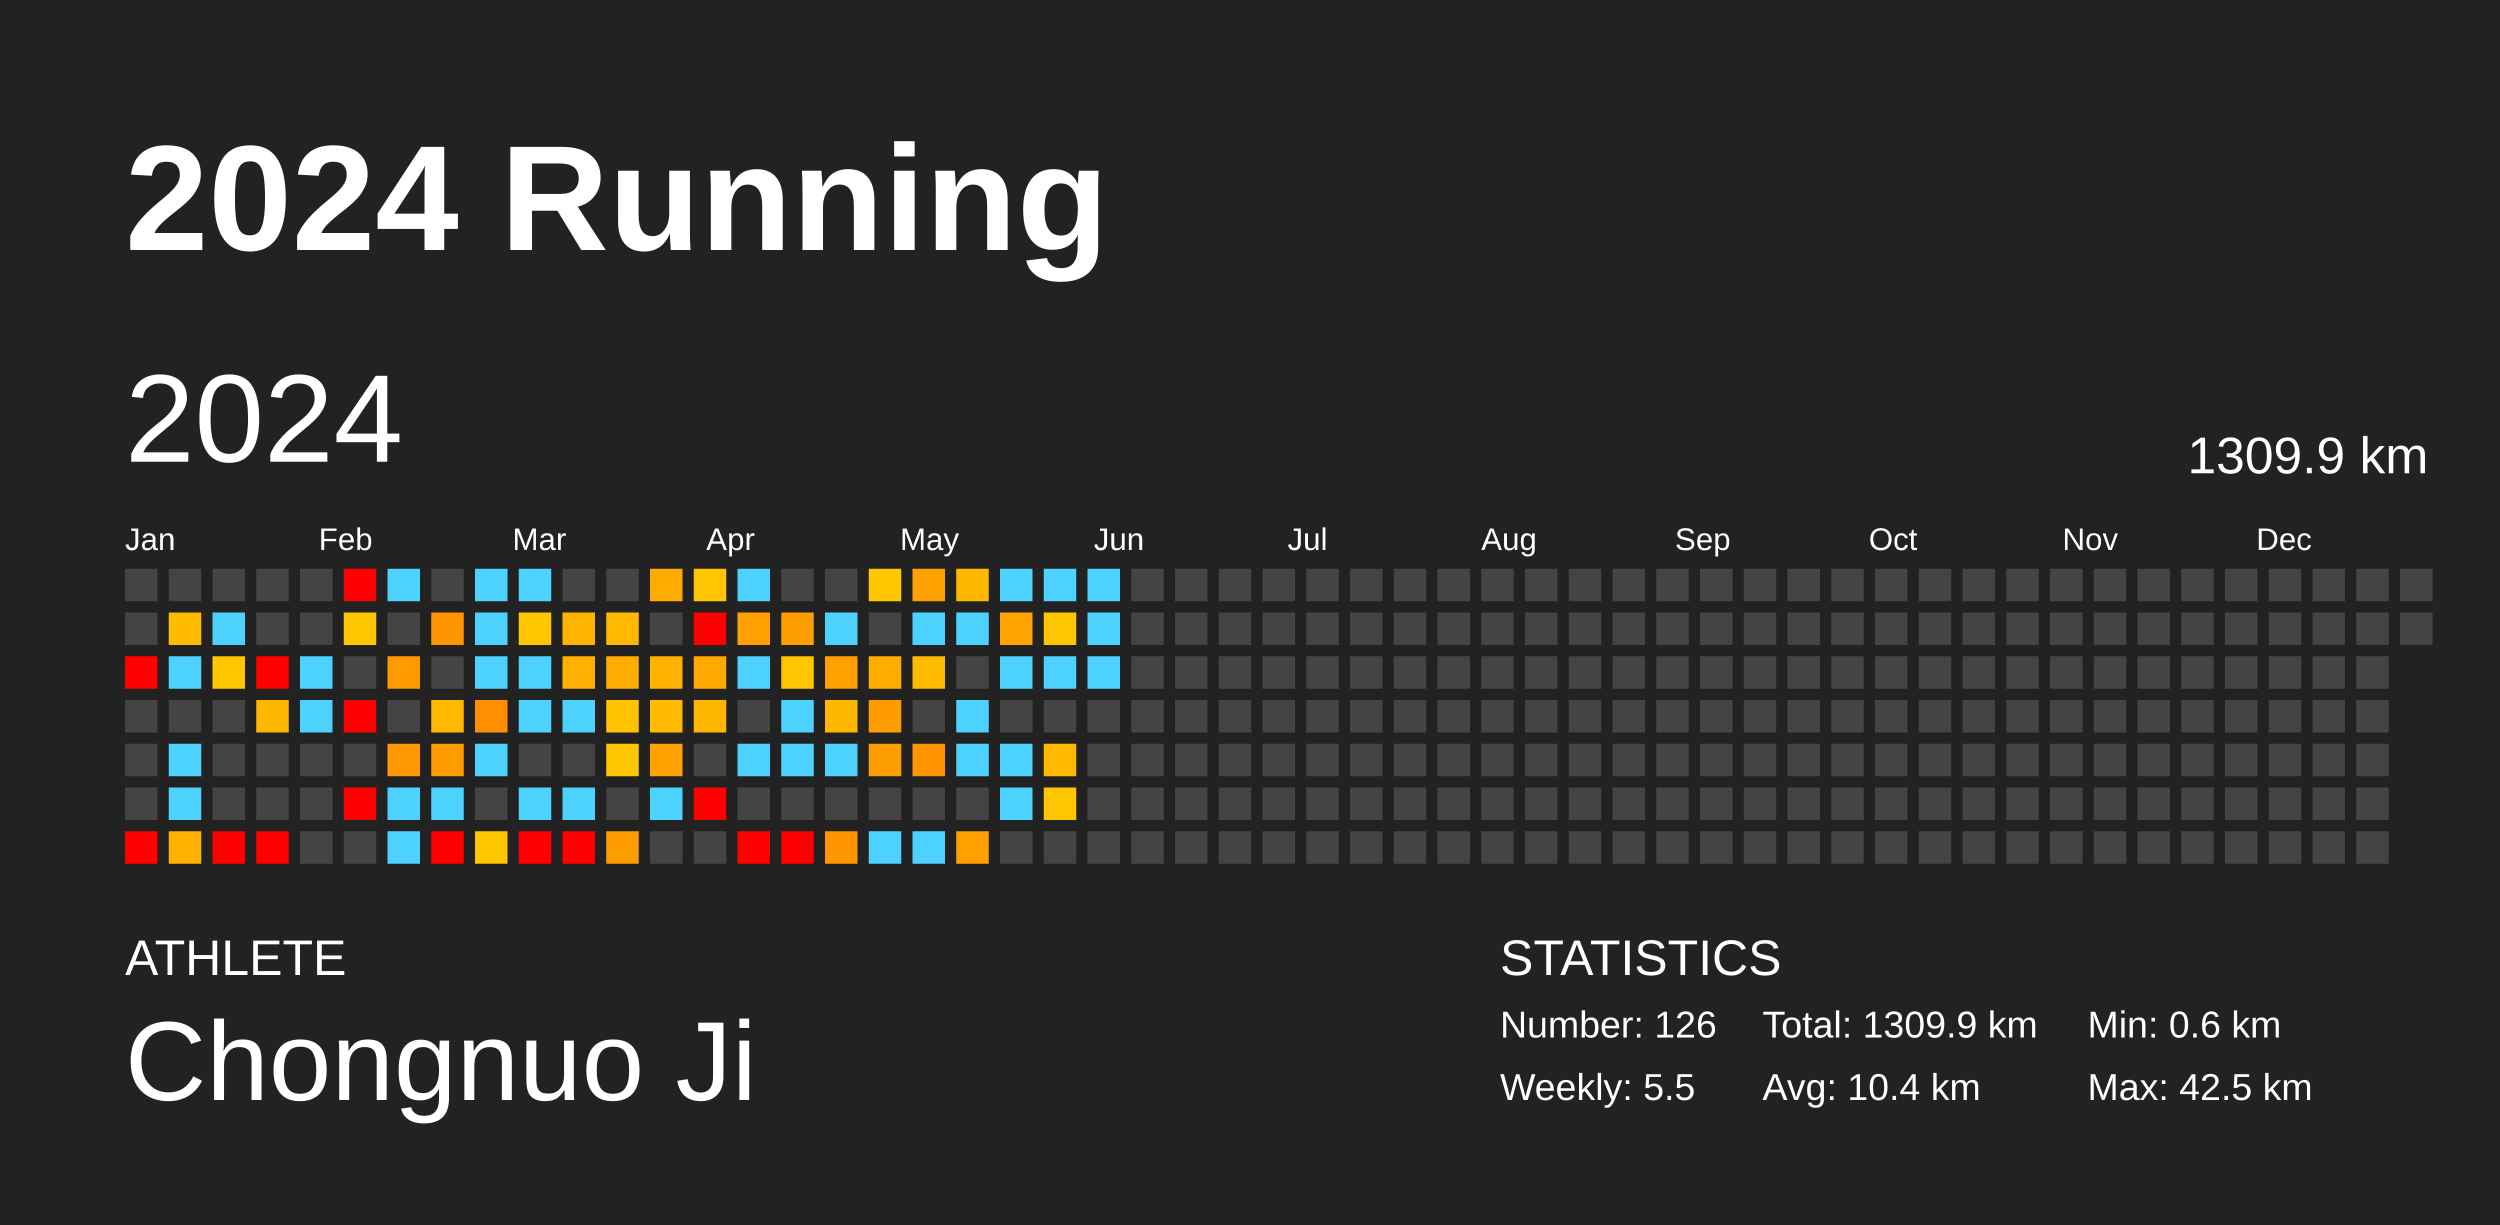
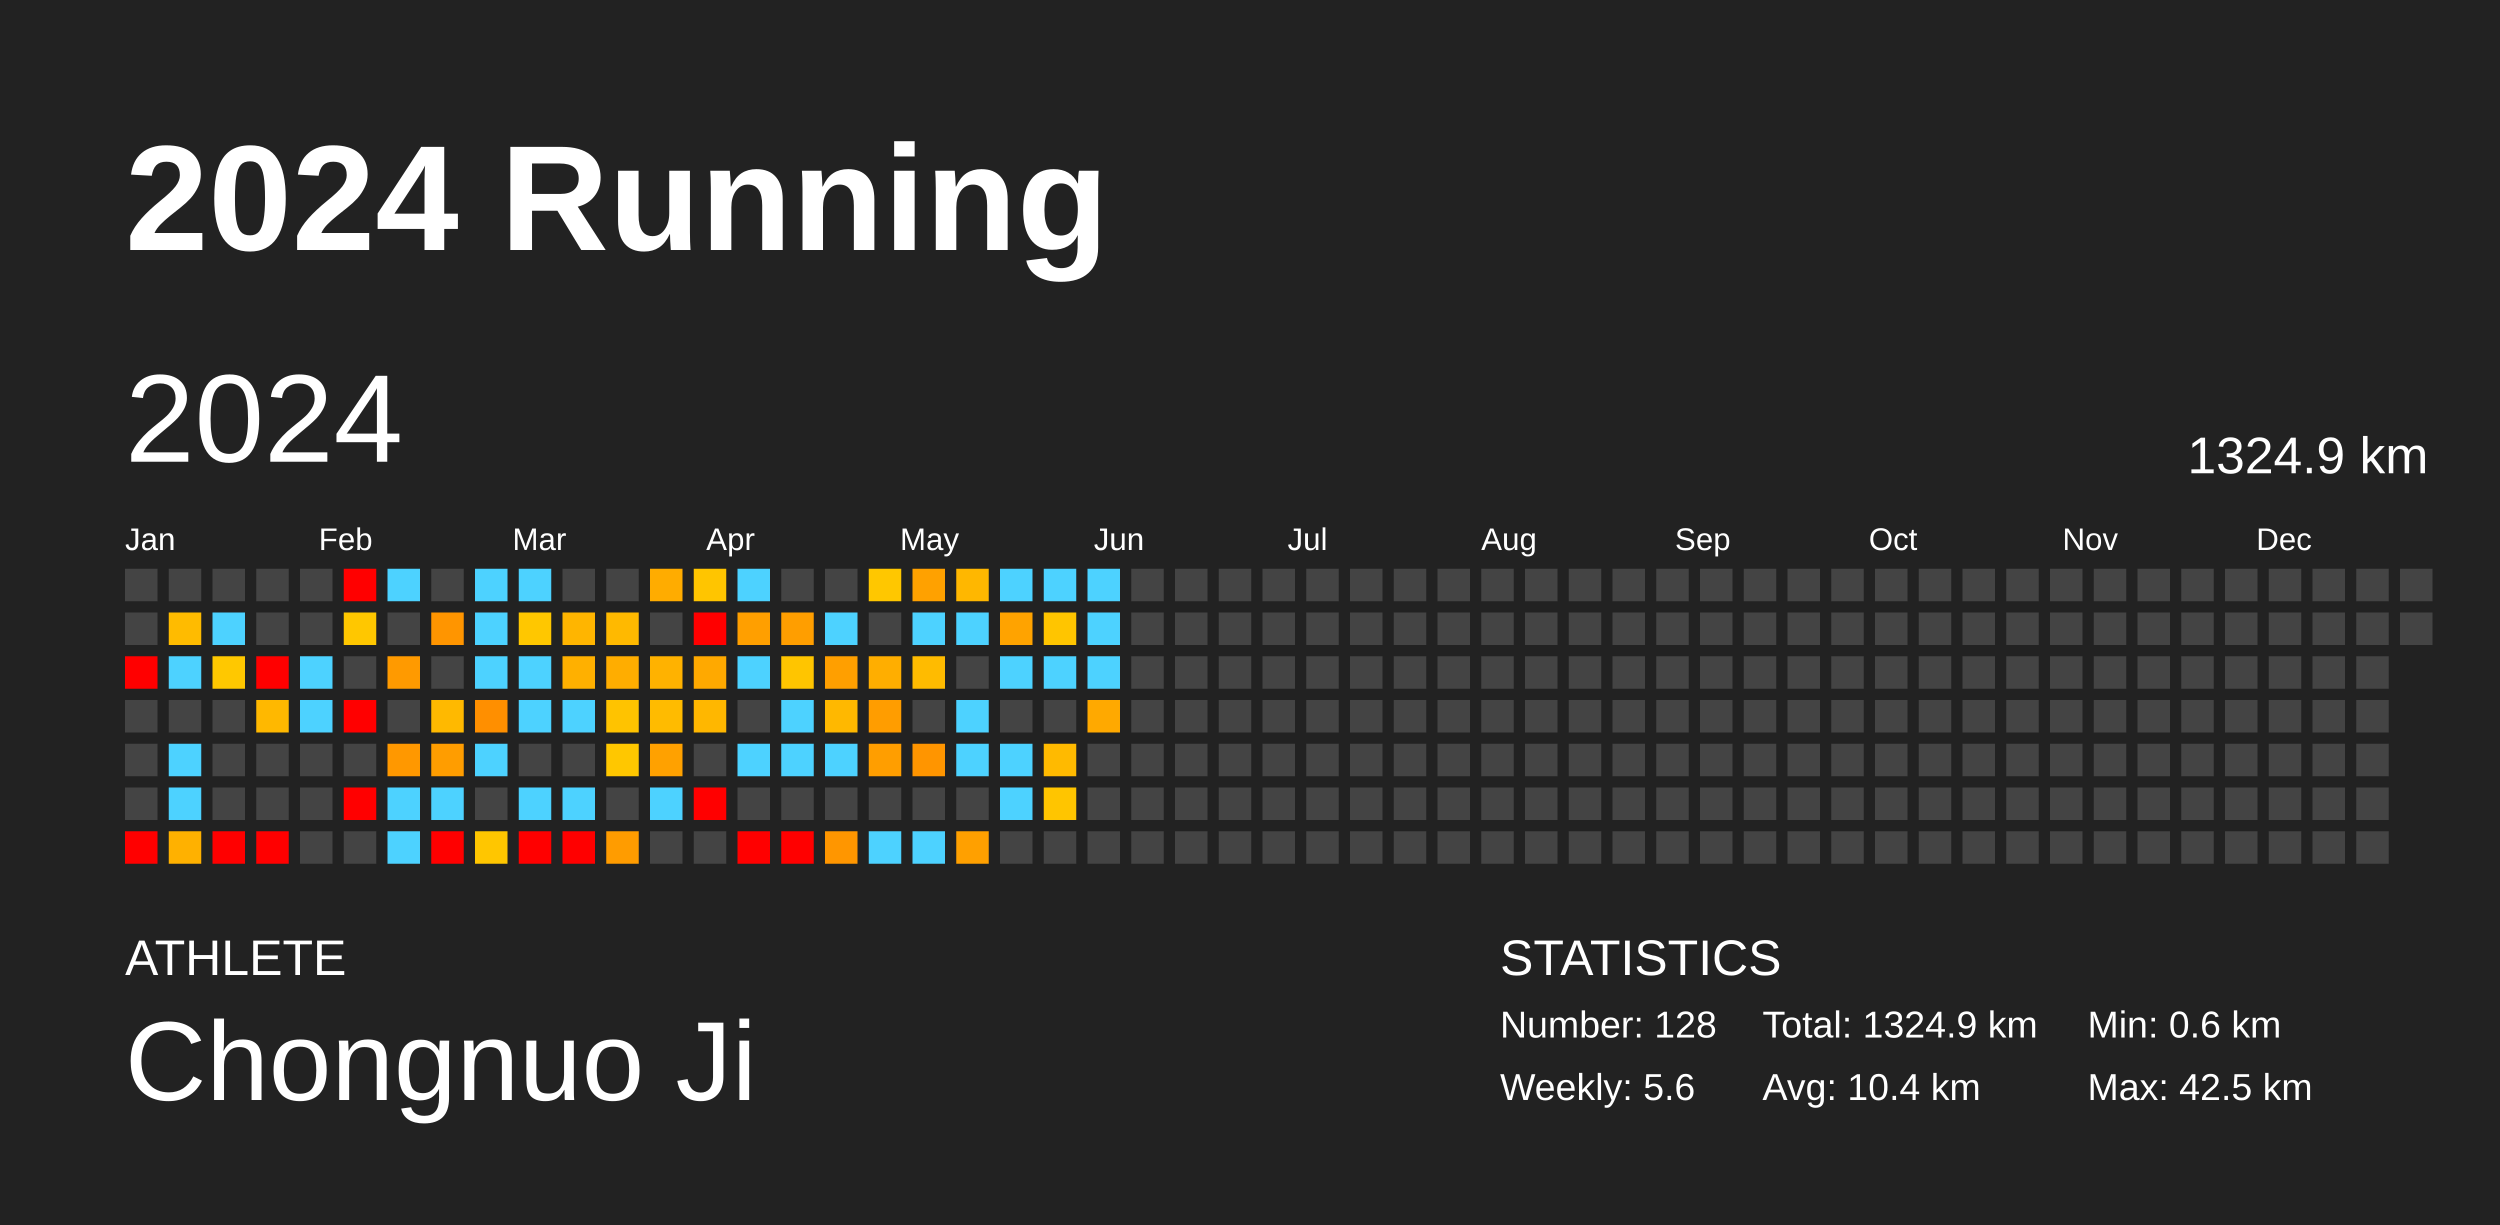
<svg xmlns="http://www.w3.org/2000/svg" baseProfile="full" height="98mm" version="1.1" viewBox="0,0,200,98" width="200mm">
  <defs />
  <rect fill="#222222" height="98" width="200" x="0" y="0" />
  <text fill="#FFFFFF" style="font-size:12px; font-family:Arial; font-weight:bold;" x="10" y="20">2024 Running</text>
  <text fill="#FFFFFF" style="font-size:4px; font-family:Arial" x="10" y="78">ATHLETE</text>
  <text fill="#FFFFFF" style="font-size:9px; font-family:Arial" x="10" y="88">Chongnuo Ji</text>
  <text fill="#FFFFFF" style="font-size:4px; font-family:Arial" x="120" y="78">STATISTICS</text>
-   <text fill="#FFFFFF" style="font-size:3px; font-family:Arial" x="120" y="83">Number: 126</text>
-   <text fill="#FFFFFF" style="font-size:3px; font-family:Arial" x="120" y="88">Weekly: 5.5</text>
-   <text fill="#FFFFFF" style="font-size:3px; font-family:Arial" x="141" y="83">Total: 1309.9 km</text>
+   <text fill="#FFFFFF" style="font-size:3px; font-family:Arial" x="120" y="83">Number: 128</text>
+   <text fill="#FFFFFF" style="font-size:3px; font-family:Arial" x="120" y="88">Weekly: 5.6</text>
+   <text fill="#FFFFFF" style="font-size:3px; font-family:Arial" x="141" y="83">Total: 1324.9 km</text>
  <text fill="#FFFFFF" style="font-size:3px; font-family:Arial" x="141" y="88">Avg: 10.4 km</text>
  <text fill="#FFFFFF" style="font-size:3px; font-family:Arial" x="167" y="83">Min: 0.6 km</text>
  <text fill="#FFFFFF" style="font-size:3px; font-family:Arial" x="167" y="88">Max: 42.5 km</text>
  <text dominant-baseline="hanging" fill="#FFFFFF" style="font-size:10.0px; font-family:Arial;" x="10" y="30">2024</text>
-   <text dominant-baseline="hanging" fill="#FFFFFF" style="font-size:4.125px; font-family:Arial;" x="175" y="35">1309.9 km</text>
+   <text dominant-baseline="hanging" fill="#FFFFFF" style="font-size:4.125px; font-family:Arial;" x="175" y="35">1324.9 km</text>
  <text fill="#FFFFFF" style="font-size:2.5px; font-family:Arial" x="10.0" y="44">Jan</text>
  <text fill="#FFFFFF" style="font-size:2.5px; font-family:Arial" x="25.5" y="44">Feb</text>
  <text fill="#FFFFFF" style="font-size:2.5px; font-family:Arial" x="41.0" y="44">Mar</text>
  <text fill="#FFFFFF" style="font-size:2.5px; font-family:Arial" x="56.5" y="44">Apr</text>
  <text fill="#FFFFFF" style="font-size:2.5px; font-family:Arial" x="72.0" y="44">May</text>
  <text fill="#FFFFFF" style="font-size:2.5px; font-family:Arial" x="87.5" y="44">Jun</text>
  <text fill="#FFFFFF" style="font-size:2.5px; font-family:Arial" x="103.0" y="44">Jul</text>
  <text fill="#FFFFFF" style="font-size:2.5px; font-family:Arial" x="118.5" y="44">Aug</text>
  <text fill="#FFFFFF" style="font-size:2.5px; font-family:Arial" x="134.0" y="44">Sep</text>
  <text fill="#FFFFFF" style="font-size:2.5px; font-family:Arial" x="149.5" y="44">Oct</text>
  <text fill="#FFFFFF" style="font-size:2.5px; font-family:Arial" x="165.0" y="44">Nov</text>
  <text fill="#FFFFFF" style="font-size:2.5px; font-family:Arial" x="180.5" y="44">Dec</text>
  <rect fill="#444444" height="2.6" width="2.6" x="10.0" y="45.5" />
  <rect fill="#444444" height="2.6" width="2.6" x="10.0" y="49.0" />
  <rect fill="red" height="2.6" width="2.6" x="10.0" y="52.5" />
  <rect fill="#444444" height="2.6" width="2.6" x="10.0" y="56.0" />
  <rect fill="#444444" height="2.6" width="2.6" x="10.0" y="59.5" />
  <rect fill="#444444" height="2.6" width="2.6" x="10.0" y="63.0" />
  <rect fill="red" height="2.6" width="2.6" x="10.0" y="66.5" />
  <rect fill="#444444" height="2.6" width="2.6" x="13.5" y="45.5" />
  <rect fill="#ffbb00" height="2.6" width="2.6" x="13.5" y="49.0" />
  <rect fill="#4dd2ff" height="2.6" width="2.6" x="13.5" y="52.5" />
  <rect fill="#444444" height="2.6" width="2.6" x="13.5" y="56.0" />
  <rect fill="#4dd2ff" height="2.6" width="2.6" x="13.5" y="59.5" />
  <rect fill="#4dd2ff" height="2.6" width="2.6" x="13.5" y="63.0" />
  <rect fill="#ffb100" height="2.6" width="2.6" x="13.5" y="66.5" />
  <rect fill="#444444" height="2.6" width="2.6" x="17.0" y="45.5" />
  <rect fill="#4dd2ff" height="2.6" width="2.6" x="17.0" y="49.0" />
  <rect fill="#ffc800" height="2.6" width="2.6" x="17.0" y="52.5" />
  <rect fill="#444444" height="2.6" width="2.6" x="17.0" y="56.0" />
  <rect fill="#444444" height="2.6" width="2.6" x="17.0" y="59.5" />
  <rect fill="#444444" height="2.6" width="2.6" x="17.0" y="63.0" />
  <rect fill="red" height="2.6" width="2.6" x="17.0" y="66.5" />
  <rect fill="#444444" height="2.6" width="2.6" x="20.5" y="45.5" />
  <rect fill="#444444" height="2.6" width="2.6" x="20.5" y="49.0" />
  <rect fill="red" height="2.6" width="2.6" x="20.5" y="52.5" />
  <rect fill="#ffb800" height="2.6" width="2.6" x="20.5" y="56.0" />
  <rect fill="#444444" height="2.6" width="2.6" x="20.5" y="59.5" />
  <rect fill="#444444" height="2.6" width="2.6" x="20.5" y="63.0" />
  <rect fill="red" height="2.6" width="2.6" x="20.5" y="66.5" />
  <rect fill="#444444" height="2.6" width="2.6" x="24.0" y="45.5" />
  <rect fill="#444444" height="2.6" width="2.6" x="24.0" y="49.0" />
  <rect fill="#4dd2ff" height="2.6" width="2.6" x="24.0" y="52.5" />
  <rect fill="#4dd2ff" height="2.6" width="2.6" x="24.0" y="56.0" />
  <rect fill="#444444" height="2.6" width="2.6" x="24.0" y="59.5" />
  <rect fill="#444444" height="2.6" width="2.6" x="24.0" y="63.0" />
  <rect fill="#444444" height="2.6" width="2.6" x="24.0" y="66.5" />
  <rect fill="red" height="2.6" width="2.6" x="27.5" y="45.5" />
  <rect fill="#ffc700" height="2.6" width="2.6" x="27.5" y="49.0" />
  <rect fill="#444444" height="2.6" width="2.6" x="27.5" y="52.5" />
  <rect fill="red" height="2.6" width="2.6" x="27.5" y="56.0" />
  <rect fill="#444444" height="2.6" width="2.6" x="27.5" y="59.5" />
  <rect fill="red" height="2.6" width="2.6" x="27.5" y="63.0" />
  <rect fill="#444444" height="2.6" width="2.6" x="27.5" y="66.5" />
  <rect fill="#4dd2ff" height="2.6" width="2.6" x="31.0" y="45.5" />
  <rect fill="#444444" height="2.6" width="2.6" x="31.0" y="49.0" />
  <rect fill="#ff9a00" height="2.6" width="2.6" x="31.0" y="52.5" />
  <rect fill="#444444" height="2.6" width="2.6" x="31.0" y="56.0" />
  <rect fill="#ff9800" height="2.6" width="2.6" x="31.0" y="59.5" />
  <rect fill="#4dd2ff" height="2.6" width="2.6" x="31.0" y="63.0" />
  <rect fill="#4dd2ff" height="2.6" width="2.6" x="31.0" y="66.5" />
  <rect fill="#444444" height="2.6" width="2.6" x="34.5" y="45.5" />
  <rect fill="#ff9500" height="2.6" width="2.6" x="34.5" y="49.0" />
  <rect fill="#444444" height="2.6" width="2.6" x="34.5" y="52.5" />
  <rect fill="#ffb900" height="2.6" width="2.6" x="34.5" y="56.0" />
  <rect fill="#ff9d00" height="2.6" width="2.6" x="34.5" y="59.5" />
  <rect fill="#4dd2ff" height="2.6" width="2.6" x="34.5" y="63.0" />
  <rect fill="red" height="2.6" width="2.6" x="34.5" y="66.5" />
  <rect fill="#4dd2ff" height="2.6" width="2.6" x="38.0" y="45.5" />
  <rect fill="#4dd2ff" height="2.6" width="2.6" x="38.0" y="49.0" />
  <rect fill="#4dd2ff" height="2.6" width="2.6" x="38.0" y="52.5" />
  <rect fill="#ff8f00" height="2.6" width="2.6" x="38.0" y="56.0" />
  <rect fill="#4dd2ff" height="2.6" width="2.6" x="38.0" y="59.5" />
  <rect fill="#444444" height="2.6" width="2.6" x="38.0" y="63.0" />
  <rect fill="#ffc600" height="2.6" width="2.6" x="38.0" y="66.5" />
  <rect fill="#4dd2ff" height="2.6" width="2.6" x="41.5" y="45.5" />
  <rect fill="#ffc700" height="2.6" width="2.6" x="41.5" y="49.0" />
  <rect fill="#4dd2ff" height="2.6" width="2.6" x="41.5" y="52.5" />
  <rect fill="#4dd2ff" height="2.6" width="2.6" x="41.5" y="56.0" />
  <rect fill="#444444" height="2.6" width="2.6" x="41.5" y="59.5" />
  <rect fill="#4dd2ff" height="2.6" width="2.6" x="41.5" y="63.0" />
  <rect fill="red" height="2.6" width="2.6" x="41.5" y="66.5" />
  <rect fill="#444444" height="2.6" width="2.6" x="45.0" y="45.5" />
  <rect fill="#ffb500" height="2.6" width="2.6" x="45.0" y="49.0" />
  <rect fill="#ffb000" height="2.6" width="2.6" x="45.0" y="52.5" />
  <rect fill="#4dd2ff" height="2.6" width="2.6" x="45.0" y="56.0" />
  <rect fill="#444444" height="2.6" width="2.6" x="45.0" y="59.5" />
  <rect fill="#4dd2ff" height="2.6" width="2.6" x="45.0" y="63.0" />
  <rect fill="red" height="2.6" width="2.6" x="45.0" y="66.5" />
  <rect fill="#444444" height="2.6" width="2.6" x="48.5" y="45.5" />
  <rect fill="#ffb900" height="2.6" width="2.6" x="48.5" y="49.0" />
  <rect fill="#ffad00" height="2.6" width="2.6" x="48.5" y="52.5" />
  <rect fill="#ffc300" height="2.6" width="2.6" x="48.5" y="56.0" />
  <rect fill="#ffc700" height="2.6" width="2.6" x="48.5" y="59.5" />
  <rect fill="#444444" height="2.6" width="2.6" x="48.5" y="63.0" />
  <rect fill="#ff9c00" height="2.6" width="2.6" x="48.5" y="66.5" />
  <rect fill="#ffac00" height="2.6" width="2.6" x="52.0" y="45.5" />
  <rect fill="#444444" height="2.6" width="2.6" x="52.0" y="49.0" />
  <rect fill="#ffb200" height="2.6" width="2.6" x="52.0" y="52.5" />
  <rect fill="#ffbb00" height="2.6" width="2.6" x="52.0" y="56.0" />
  <rect fill="#ffa100" height="2.6" width="2.6" x="52.0" y="59.5" />
  <rect fill="#4dd2ff" height="2.6" width="2.6" x="52.0" y="63.0" />
  <rect fill="#444444" height="2.6" width="2.6" x="52.0" y="66.5" />
  <rect fill="#ffc500" height="2.6" width="2.6" x="55.5" y="45.5" />
  <rect fill="red" height="2.6" width="2.6" x="55.5" y="49.0" />
  <rect fill="#ffa900" height="2.6" width="2.6" x="55.5" y="52.5" />
  <rect fill="#ffb700" height="2.6" width="2.6" x="55.5" y="56.0" />
  <rect fill="#444444" height="2.6" width="2.6" x="55.5" y="59.5" />
  <rect fill="red" height="2.6" width="2.6" x="55.5" y="63.0" />
  <rect fill="#444444" height="2.6" width="2.6" x="55.5" y="66.5" />
  <rect fill="#4dd2ff" height="2.6" width="2.6" x="59.0" y="45.5" />
  <rect fill="#ff9f00" height="2.6" width="2.6" x="59.0" y="49.0" />
  <rect fill="#4dd2ff" height="2.6" width="2.6" x="59.0" y="52.5" />
  <rect fill="#444444" height="2.6" width="2.6" x="59.0" y="56.0" />
  <rect fill="#4dd2ff" height="2.6" width="2.6" x="59.0" y="59.5" />
  <rect fill="#444444" height="2.6" width="2.6" x="59.0" y="63.0" />
  <rect fill="red" height="2.6" width="2.6" x="59.0" y="66.5" />
  <rect fill="#444444" height="2.6" width="2.6" x="62.5" y="45.5" />
  <rect fill="#ff9e00" height="2.6" width="2.6" x="62.5" y="49.0" />
  <rect fill="#ffc500" height="2.6" width="2.6" x="62.5" y="52.5" />
  <rect fill="#4dd2ff" height="2.6" width="2.6" x="62.5" y="56.0" />
  <rect fill="#4dd2ff" height="2.6" width="2.6" x="62.5" y="59.5" />
  <rect fill="#444444" height="2.6" width="2.6" x="62.5" y="63.0" />
  <rect fill="red" height="2.6" width="2.6" x="62.5" y="66.5" />
  <rect fill="#444444" height="2.6" width="2.6" x="66.0" y="45.5" />
  <rect fill="#4dd2ff" height="2.6" width="2.6" x="66.0" y="49.0" />
  <rect fill="#ff9f00" height="2.6" width="2.6" x="66.0" y="52.5" />
  <rect fill="#ffb800" height="2.6" width="2.6" x="66.0" y="56.0" />
  <rect fill="#4dd2ff" height="2.6" width="2.6" x="66.0" y="59.5" />
  <rect fill="#444444" height="2.6" width="2.6" x="66.0" y="63.0" />
  <rect fill="#ff9600" height="2.6" width="2.6" x="66.0" y="66.5" />
  <rect fill="#ffc700" height="2.6" width="2.6" x="69.5" y="45.5" />
  <rect fill="#444444" height="2.6" width="2.6" x="69.5" y="49.0" />
  <rect fill="#ffae00" height="2.6" width="2.6" x="69.5" y="52.5" />
  <rect fill="#ff9d00" height="2.6" width="2.6" x="69.5" y="56.0" />
  <rect fill="#ff9e00" height="2.6" width="2.6" x="69.5" y="59.5" />
  <rect fill="#444444" height="2.6" width="2.6" x="69.5" y="63.0" />
  <rect fill="#4dd2ff" height="2.6" width="2.6" x="69.5" y="66.5" />
  <rect fill="#ffa100" height="2.6" width="2.6" x="73.0" y="45.5" />
  <rect fill="#4dd2ff" height="2.6" width="2.6" x="73.0" y="49.0" />
  <rect fill="#ffbb00" height="2.6" width="2.6" x="73.0" y="52.5" />
  <rect fill="#444444" height="2.6" width="2.6" x="73.0" y="56.0" />
  <rect fill="#ff9500" height="2.6" width="2.6" x="73.0" y="59.5" />
  <rect fill="#444444" height="2.6" width="2.6" x="73.0" y="63.0" />
  <rect fill="#4dd2ff" height="2.6" width="2.6" x="73.0" y="66.5" />
  <rect fill="#ffb700" height="2.6" width="2.6" x="76.5" y="45.5" />
  <rect fill="#4dd2ff" height="2.6" width="2.6" x="76.5" y="49.0" />
  <rect fill="#444444" height="2.6" width="2.6" x="76.5" y="52.5" />
  <rect fill="#4dd2ff" height="2.6" width="2.6" x="76.5" y="56.0" />
  <rect fill="#4dd2ff" height="2.6" width="2.6" x="76.5" y="59.5" />
  <rect fill="#444444" height="2.6" width="2.6" x="76.5" y="63.0" />
  <rect fill="#ffa000" height="2.6" width="2.6" x="76.5" y="66.5" />
  <rect fill="#4dd2ff" height="2.6" width="2.6" x="80.0" y="45.5" />
  <rect fill="#ffa300" height="2.6" width="2.6" x="80.0" y="49.0" />
  <rect fill="#4dd2ff" height="2.6" width="2.6" x="80.0" y="52.5" />
  <rect fill="#444444" height="2.6" width="2.6" x="80.0" y="56.0" />
  <rect fill="#4dd2ff" height="2.6" width="2.6" x="80.0" y="59.5" />
  <rect fill="#4dd2ff" height="2.6" width="2.6" x="80.0" y="63.0" />
  <rect fill="#444444" height="2.6" width="2.6" x="80.0" y="66.5" />
  <rect fill="#4dd2ff" height="2.6" width="2.6" x="83.5" y="45.5" />
  <rect fill="#ffc500" height="2.6" width="2.6" x="83.5" y="49.0" />
  <rect fill="#4dd2ff" height="2.6" width="2.6" x="83.5" y="52.5" />
  <rect fill="#444444" height="2.6" width="2.6" x="83.5" y="56.0" />
  <rect fill="#ffba00" height="2.6" width="2.6" x="83.5" y="59.5" />
  <rect fill="#ffc500" height="2.6" width="2.6" x="83.5" y="63.0" />
  <rect fill="#444444" height="2.6" width="2.6" x="83.5" y="66.5" />
  <rect fill="#4dd2ff" height="2.6" width="2.6" x="87.0" y="45.5" />
  <rect fill="#4dd2ff" height="2.6" width="2.6" x="87.0" y="49.0" />
  <rect fill="#4dd2ff" height="2.6" width="2.6" x="87.0" y="52.5" />
-   <rect fill="#444444" height="2.6" width="2.6" x="87.0" y="56.0" />
+   <rect fill="#ffa900" height="2.6" width="2.6" x="87.0" y="56.0" />
  <rect fill="#444444" height="2.6" width="2.6" x="87.0" y="59.5" />
  <rect fill="#444444" height="2.6" width="2.6" x="87.0" y="63.0" />
  <rect fill="#444444" height="2.6" width="2.6" x="87.0" y="66.5" />
  <rect fill="#444444" height="2.6" width="2.6" x="90.5" y="45.5" />
  <rect fill="#444444" height="2.6" width="2.6" x="90.5" y="49.0" />
  <rect fill="#444444" height="2.6" width="2.6" x="90.5" y="52.5" />
  <rect fill="#444444" height="2.6" width="2.6" x="90.5" y="56.0" />
  <rect fill="#444444" height="2.6" width="2.6" x="90.5" y="59.5" />
  <rect fill="#444444" height="2.6" width="2.6" x="90.5" y="63.0" />
  <rect fill="#444444" height="2.6" width="2.6" x="90.5" y="66.5" />
  <rect fill="#444444" height="2.6" width="2.6" x="94.0" y="45.5" />
  <rect fill="#444444" height="2.6" width="2.6" x="94.0" y="49.0" />
  <rect fill="#444444" height="2.6" width="2.6" x="94.0" y="52.5" />
  <rect fill="#444444" height="2.6" width="2.6" x="94.0" y="56.0" />
  <rect fill="#444444" height="2.6" width="2.6" x="94.0" y="59.5" />
  <rect fill="#444444" height="2.6" width="2.6" x="94.0" y="63.0" />
  <rect fill="#444444" height="2.6" width="2.6" x="94.0" y="66.5" />
  <rect fill="#444444" height="2.6" width="2.6" x="97.5" y="45.5" />
  <rect fill="#444444" height="2.6" width="2.6" x="97.5" y="49.0" />
  <rect fill="#444444" height="2.6" width="2.6" x="97.5" y="52.5" />
  <rect fill="#444444" height="2.6" width="2.6" x="97.5" y="56.0" />
  <rect fill="#444444" height="2.6" width="2.6" x="97.5" y="59.5" />
  <rect fill="#444444" height="2.6" width="2.6" x="97.5" y="63.0" />
  <rect fill="#444444" height="2.6" width="2.6" x="97.5" y="66.5" />
  <rect fill="#444444" height="2.6" width="2.6" x="101.0" y="45.5" />
  <rect fill="#444444" height="2.6" width="2.6" x="101.0" y="49.0" />
  <rect fill="#444444" height="2.6" width="2.6" x="101.0" y="52.5" />
  <rect fill="#444444" height="2.6" width="2.6" x="101.0" y="56.0" />
  <rect fill="#444444" height="2.6" width="2.6" x="101.0" y="59.5" />
  <rect fill="#444444" height="2.6" width="2.6" x="101.0" y="63.0" />
  <rect fill="#444444" height="2.6" width="2.6" x="101.0" y="66.5" />
  <rect fill="#444444" height="2.6" width="2.6" x="104.5" y="45.5" />
  <rect fill="#444444" height="2.6" width="2.6" x="104.5" y="49.0" />
  <rect fill="#444444" height="2.6" width="2.6" x="104.5" y="52.5" />
  <rect fill="#444444" height="2.6" width="2.6" x="104.5" y="56.0" />
  <rect fill="#444444" height="2.6" width="2.6" x="104.5" y="59.5" />
  <rect fill="#444444" height="2.6" width="2.6" x="104.5" y="63.0" />
  <rect fill="#444444" height="2.6" width="2.6" x="104.5" y="66.5" />
  <rect fill="#444444" height="2.6" width="2.6" x="108.0" y="45.5" />
  <rect fill="#444444" height="2.6" width="2.6" x="108.0" y="49.0" />
  <rect fill="#444444" height="2.6" width="2.6" x="108.0" y="52.5" />
  <rect fill="#444444" height="2.6" width="2.6" x="108.0" y="56.0" />
  <rect fill="#444444" height="2.6" width="2.6" x="108.0" y="59.5" />
  <rect fill="#444444" height="2.6" width="2.6" x="108.0" y="63.0" />
  <rect fill="#444444" height="2.6" width="2.6" x="108.0" y="66.5" />
  <rect fill="#444444" height="2.6" width="2.6" x="111.5" y="45.5" />
  <rect fill="#444444" height="2.6" width="2.6" x="111.5" y="49.0" />
  <rect fill="#444444" height="2.6" width="2.6" x="111.5" y="52.5" />
  <rect fill="#444444" height="2.6" width="2.6" x="111.5" y="56.0" />
  <rect fill="#444444" height="2.6" width="2.6" x="111.5" y="59.5" />
  <rect fill="#444444" height="2.6" width="2.6" x="111.5" y="63.0" />
  <rect fill="#444444" height="2.6" width="2.6" x="111.5" y="66.5" />
  <rect fill="#444444" height="2.6" width="2.6" x="115.0" y="45.5" />
  <rect fill="#444444" height="2.6" width="2.6" x="115.0" y="49.0" />
  <rect fill="#444444" height="2.6" width="2.6" x="115.0" y="52.5" />
  <rect fill="#444444" height="2.6" width="2.6" x="115.0" y="56.0" />
  <rect fill="#444444" height="2.6" width="2.6" x="115.0" y="59.5" />
  <rect fill="#444444" height="2.6" width="2.6" x="115.0" y="63.0" />
  <rect fill="#444444" height="2.6" width="2.6" x="115.0" y="66.5" />
  <rect fill="#444444" height="2.6" width="2.6" x="118.5" y="45.5" />
  <rect fill="#444444" height="2.6" width="2.6" x="118.5" y="49.0" />
  <rect fill="#444444" height="2.6" width="2.6" x="118.5" y="52.5" />
  <rect fill="#444444" height="2.6" width="2.6" x="118.5" y="56.0" />
  <rect fill="#444444" height="2.6" width="2.6" x="118.5" y="59.5" />
  <rect fill="#444444" height="2.6" width="2.6" x="118.5" y="63.0" />
  <rect fill="#444444" height="2.6" width="2.6" x="118.5" y="66.5" />
  <rect fill="#444444" height="2.6" width="2.6" x="122.0" y="45.5" />
  <rect fill="#444444" height="2.6" width="2.6" x="122.0" y="49.0" />
  <rect fill="#444444" height="2.6" width="2.6" x="122.0" y="52.5" />
  <rect fill="#444444" height="2.6" width="2.6" x="122.0" y="56.0" />
  <rect fill="#444444" height="2.6" width="2.6" x="122.0" y="59.5" />
  <rect fill="#444444" height="2.6" width="2.6" x="122.0" y="63.0" />
  <rect fill="#444444" height="2.6" width="2.6" x="122.0" y="66.5" />
  <rect fill="#444444" height="2.6" width="2.6" x="125.5" y="45.5" />
  <rect fill="#444444" height="2.6" width="2.6" x="125.5" y="49.0" />
  <rect fill="#444444" height="2.6" width="2.6" x="125.5" y="52.5" />
  <rect fill="#444444" height="2.6" width="2.6" x="125.5" y="56.0" />
  <rect fill="#444444" height="2.6" width="2.6" x="125.5" y="59.5" />
  <rect fill="#444444" height="2.6" width="2.6" x="125.5" y="63.0" />
  <rect fill="#444444" height="2.6" width="2.6" x="125.5" y="66.5" />
  <rect fill="#444444" height="2.6" width="2.6" x="129.0" y="45.5" />
  <rect fill="#444444" height="2.6" width="2.6" x="129.0" y="49.0" />
  <rect fill="#444444" height="2.6" width="2.6" x="129.0" y="52.5" />
  <rect fill="#444444" height="2.6" width="2.6" x="129.0" y="56.0" />
  <rect fill="#444444" height="2.6" width="2.6" x="129.0" y="59.5" />
  <rect fill="#444444" height="2.6" width="2.6" x="129.0" y="63.0" />
  <rect fill="#444444" height="2.6" width="2.6" x="129.0" y="66.5" />
  <rect fill="#444444" height="2.6" width="2.6" x="132.5" y="45.5" />
  <rect fill="#444444" height="2.6" width="2.6" x="132.5" y="49.0" />
  <rect fill="#444444" height="2.6" width="2.6" x="132.5" y="52.5" />
  <rect fill="#444444" height="2.6" width="2.6" x="132.5" y="56.0" />
  <rect fill="#444444" height="2.6" width="2.6" x="132.5" y="59.5" />
  <rect fill="#444444" height="2.6" width="2.6" x="132.5" y="63.0" />
  <rect fill="#444444" height="2.6" width="2.6" x="132.5" y="66.5" />
  <rect fill="#444444" height="2.6" width="2.6" x="136.0" y="45.5" />
  <rect fill="#444444" height="2.6" width="2.6" x="136.0" y="49.0" />
  <rect fill="#444444" height="2.6" width="2.6" x="136.0" y="52.5" />
  <rect fill="#444444" height="2.6" width="2.6" x="136.0" y="56.0" />
  <rect fill="#444444" height="2.6" width="2.6" x="136.0" y="59.5" />
  <rect fill="#444444" height="2.6" width="2.6" x="136.0" y="63.0" />
  <rect fill="#444444" height="2.6" width="2.6" x="136.0" y="66.5" />
  <rect fill="#444444" height="2.6" width="2.6" x="139.5" y="45.5" />
  <rect fill="#444444" height="2.6" width="2.6" x="139.5" y="49.0" />
  <rect fill="#444444" height="2.6" width="2.6" x="139.5" y="52.5" />
  <rect fill="#444444" height="2.6" width="2.6" x="139.5" y="56.0" />
  <rect fill="#444444" height="2.6" width="2.6" x="139.5" y="59.5" />
  <rect fill="#444444" height="2.6" width="2.6" x="139.5" y="63.0" />
  <rect fill="#444444" height="2.6" width="2.6" x="139.5" y="66.5" />
  <rect fill="#444444" height="2.6" width="2.6" x="143.0" y="45.5" />
  <rect fill="#444444" height="2.6" width="2.6" x="143.0" y="49.0" />
  <rect fill="#444444" height="2.6" width="2.6" x="143.0" y="52.5" />
  <rect fill="#444444" height="2.6" width="2.6" x="143.0" y="56.0" />
  <rect fill="#444444" height="2.6" width="2.6" x="143.0" y="59.5" />
  <rect fill="#444444" height="2.6" width="2.6" x="143.0" y="63.0" />
  <rect fill="#444444" height="2.6" width="2.6" x="143.0" y="66.5" />
  <rect fill="#444444" height="2.6" width="2.6" x="146.5" y="45.5" />
  <rect fill="#444444" height="2.6" width="2.6" x="146.5" y="49.0" />
  <rect fill="#444444" height="2.6" width="2.6" x="146.5" y="52.5" />
  <rect fill="#444444" height="2.6" width="2.6" x="146.5" y="56.0" />
  <rect fill="#444444" height="2.6" width="2.6" x="146.5" y="59.5" />
  <rect fill="#444444" height="2.6" width="2.6" x="146.5" y="63.0" />
  <rect fill="#444444" height="2.6" width="2.6" x="146.5" y="66.5" />
  <rect fill="#444444" height="2.6" width="2.6" x="150.0" y="45.5" />
  <rect fill="#444444" height="2.6" width="2.6" x="150.0" y="49.0" />
  <rect fill="#444444" height="2.6" width="2.6" x="150.0" y="52.5" />
  <rect fill="#444444" height="2.6" width="2.6" x="150.0" y="56.0" />
  <rect fill="#444444" height="2.6" width="2.6" x="150.0" y="59.5" />
  <rect fill="#444444" height="2.6" width="2.6" x="150.0" y="63.0" />
  <rect fill="#444444" height="2.6" width="2.6" x="150.0" y="66.5" />
  <rect fill="#444444" height="2.6" width="2.6" x="153.5" y="45.5" />
  <rect fill="#444444" height="2.6" width="2.6" x="153.5" y="49.0" />
  <rect fill="#444444" height="2.6" width="2.6" x="153.5" y="52.5" />
  <rect fill="#444444" height="2.6" width="2.6" x="153.5" y="56.0" />
  <rect fill="#444444" height="2.6" width="2.6" x="153.5" y="59.5" />
  <rect fill="#444444" height="2.6" width="2.6" x="153.5" y="63.0" />
  <rect fill="#444444" height="2.6" width="2.6" x="153.5" y="66.5" />
  <rect fill="#444444" height="2.6" width="2.6" x="157.0" y="45.5" />
  <rect fill="#444444" height="2.6" width="2.6" x="157.0" y="49.0" />
  <rect fill="#444444" height="2.6" width="2.6" x="157.0" y="52.5" />
  <rect fill="#444444" height="2.6" width="2.6" x="157.0" y="56.0" />
  <rect fill="#444444" height="2.6" width="2.6" x="157.0" y="59.5" />
  <rect fill="#444444" height="2.6" width="2.6" x="157.0" y="63.0" />
  <rect fill="#444444" height="2.6" width="2.6" x="157.0" y="66.5" />
  <rect fill="#444444" height="2.6" width="2.6" x="160.5" y="45.5" />
  <rect fill="#444444" height="2.6" width="2.6" x="160.5" y="49.0" />
  <rect fill="#444444" height="2.6" width="2.6" x="160.5" y="52.5" />
  <rect fill="#444444" height="2.6" width="2.6" x="160.5" y="56.0" />
  <rect fill="#444444" height="2.6" width="2.6" x="160.5" y="59.5" />
  <rect fill="#444444" height="2.6" width="2.6" x="160.5" y="63.0" />
  <rect fill="#444444" height="2.6" width="2.6" x="160.5" y="66.5" />
  <rect fill="#444444" height="2.6" width="2.6" x="164.0" y="45.5" />
  <rect fill="#444444" height="2.6" width="2.6" x="164.0" y="49.0" />
  <rect fill="#444444" height="2.6" width="2.6" x="164.0" y="52.5" />
  <rect fill="#444444" height="2.6" width="2.6" x="164.0" y="56.0" />
  <rect fill="#444444" height="2.6" width="2.6" x="164.0" y="59.5" />
  <rect fill="#444444" height="2.6" width="2.6" x="164.0" y="63.0" />
  <rect fill="#444444" height="2.6" width="2.6" x="164.0" y="66.5" />
  <rect fill="#444444" height="2.6" width="2.6" x="167.5" y="45.5" />
  <rect fill="#444444" height="2.6" width="2.6" x="167.5" y="49.0" />
  <rect fill="#444444" height="2.6" width="2.6" x="167.5" y="52.5" />
  <rect fill="#444444" height="2.6" width="2.6" x="167.5" y="56.0" />
  <rect fill="#444444" height="2.6" width="2.6" x="167.5" y="59.5" />
  <rect fill="#444444" height="2.6" width="2.6" x="167.5" y="63.0" />
  <rect fill="#444444" height="2.6" width="2.6" x="167.5" y="66.5" />
  <rect fill="#444444" height="2.6" width="2.6" x="171.0" y="45.5" />
  <rect fill="#444444" height="2.6" width="2.6" x="171.0" y="49.0" />
  <rect fill="#444444" height="2.6" width="2.6" x="171.0" y="52.5" />
  <rect fill="#444444" height="2.6" width="2.6" x="171.0" y="56.0" />
  <rect fill="#444444" height="2.6" width="2.6" x="171.0" y="59.5" />
  <rect fill="#444444" height="2.6" width="2.6" x="171.0" y="63.0" />
  <rect fill="#444444" height="2.6" width="2.6" x="171.0" y="66.5" />
  <rect fill="#444444" height="2.6" width="2.6" x="174.5" y="45.5" />
  <rect fill="#444444" height="2.6" width="2.6" x="174.5" y="49.0" />
  <rect fill="#444444" height="2.6" width="2.6" x="174.5" y="52.5" />
  <rect fill="#444444" height="2.6" width="2.6" x="174.5" y="56.0" />
  <rect fill="#444444" height="2.6" width="2.6" x="174.5" y="59.5" />
  <rect fill="#444444" height="2.6" width="2.6" x="174.5" y="63.0" />
  <rect fill="#444444" height="2.6" width="2.6" x="174.5" y="66.5" />
  <rect fill="#444444" height="2.6" width="2.6" x="178.0" y="45.5" />
  <rect fill="#444444" height="2.6" width="2.6" x="178.0" y="49.0" />
  <rect fill="#444444" height="2.6" width="2.6" x="178.0" y="52.5" />
  <rect fill="#444444" height="2.6" width="2.6" x="178.0" y="56.0" />
  <rect fill="#444444" height="2.6" width="2.6" x="178.0" y="59.5" />
  <rect fill="#444444" height="2.6" width="2.6" x="178.0" y="63.0" />
  <rect fill="#444444" height="2.6" width="2.6" x="178.0" y="66.5" />
  <rect fill="#444444" height="2.6" width="2.6" x="181.5" y="45.5" />
  <rect fill="#444444" height="2.6" width="2.6" x="181.5" y="49.0" />
  <rect fill="#444444" height="2.6" width="2.6" x="181.5" y="52.5" />
  <rect fill="#444444" height="2.6" width="2.6" x="181.5" y="56.0" />
  <rect fill="#444444" height="2.6" width="2.6" x="181.5" y="59.5" />
  <rect fill="#444444" height="2.6" width="2.6" x="181.5" y="63.0" />
  <rect fill="#444444" height="2.6" width="2.6" x="181.5" y="66.5" />
  <rect fill="#444444" height="2.6" width="2.6" x="185.0" y="45.5" />
  <rect fill="#444444" height="2.6" width="2.6" x="185.0" y="49.0" />
  <rect fill="#444444" height="2.6" width="2.6" x="185.0" y="52.5" />
  <rect fill="#444444" height="2.6" width="2.6" x="185.0" y="56.0" />
  <rect fill="#444444" height="2.6" width="2.6" x="185.0" y="59.5" />
  <rect fill="#444444" height="2.6" width="2.6" x="185.0" y="63.0" />
  <rect fill="#444444" height="2.6" width="2.6" x="185.0" y="66.5" />
  <rect fill="#444444" height="2.6" width="2.6" x="188.5" y="45.5" />
  <rect fill="#444444" height="2.6" width="2.6" x="188.5" y="49.0" />
  <rect fill="#444444" height="2.6" width="2.6" x="188.5" y="52.5" />
  <rect fill="#444444" height="2.6" width="2.6" x="188.5" y="56.0" />
  <rect fill="#444444" height="2.6" width="2.6" x="188.5" y="59.5" />
  <rect fill="#444444" height="2.6" width="2.6" x="188.5" y="63.0" />
  <rect fill="#444444" height="2.6" width="2.6" x="188.5" y="66.5" />
  <rect fill="#444444" height="2.6" width="2.6" x="192.0" y="45.5" />
  <rect fill="#444444" height="2.6" width="2.6" x="192.0" y="49.0" />
</svg>
